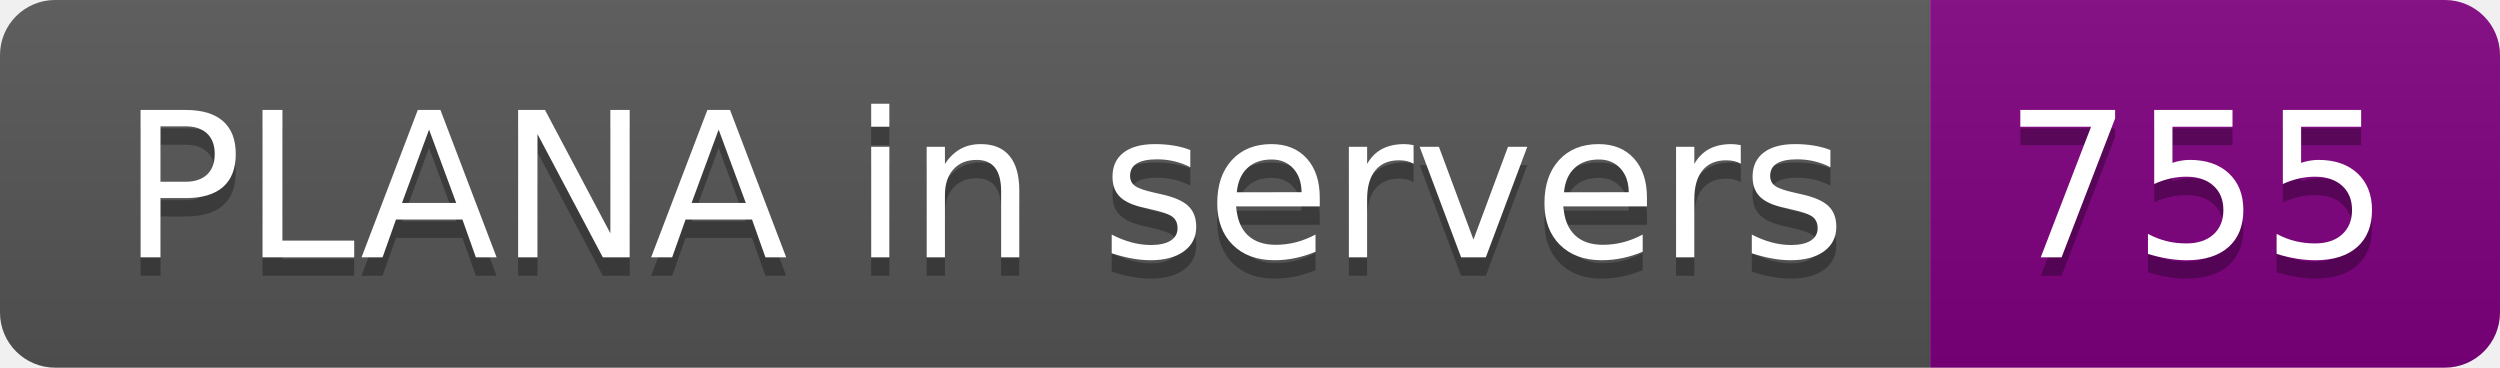
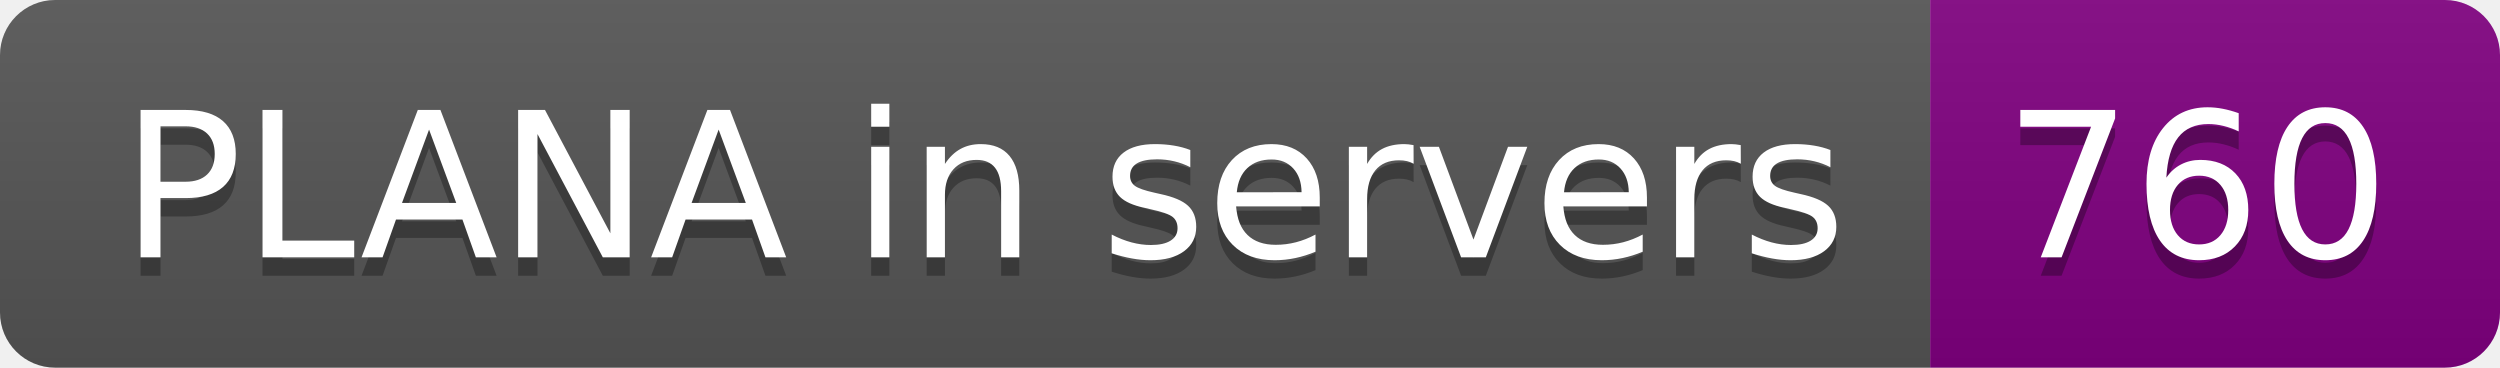
- <svg xmlns="http://www.w3.org/2000/svg" width="136" height="20" role="img" aria-label="PLANA in servers: 755">
+ <svg xmlns="http://www.w3.org/2000/svg" width="136" height="20" role="img" aria-label="PLANA in servers: 760">
  <linearGradient id="s" x2="0" y2="100%">
    <stop offset="0" stop-color="#bbb" stop-opacity=".1" />
    <stop offset="1" stop-opacity=".1" />
  </linearGradient>
  <clipPath id="r">
    <rect width="136" height="20" rx="3" fill="#fff" />
  </clipPath>
  <g clip-path="url(#r)">
    <rect width="105" height="20" fill="#555" />
    <rect x="105" width="31" height="20" fill="purple" />
    <rect width="136" height="20" fill="url(#s)" />
  </g>
  <g fill="#fff" text-anchor="middle" font-family="Verdana,Geneva,DejaVu Sans,sans-serif" text-rendering="geometricPrecision" font-size="110">
    <text aria-hidden="true" x="535" y="150" fill="#010101" fill-opacity=".3" transform="scale(.1)" textLength="950">PLANA in servers</text>
    <text x="535" y="140" transform="scale(.1)" fill="#fff" textLength="950">PLANA in servers</text>
-     <text aria-hidden="true" x="1195" y="150" fill="#010101" fill-opacity=".3" transform="scale(.1)" textLength="210">755</text>
-     <text x="1195" y="140" transform="scale(.1)" fill="#fff" textLength="210">755</text>
+     <text aria-hidden="true" x="1195" y="150" fill="#010101" fill-opacity=".3" transform="scale(.1)" textLength="210">760</text>
+     <text x="1195" y="140" transform="scale(.1)" fill="#fff" textLength="210">760</text>
  </g>
</svg>
